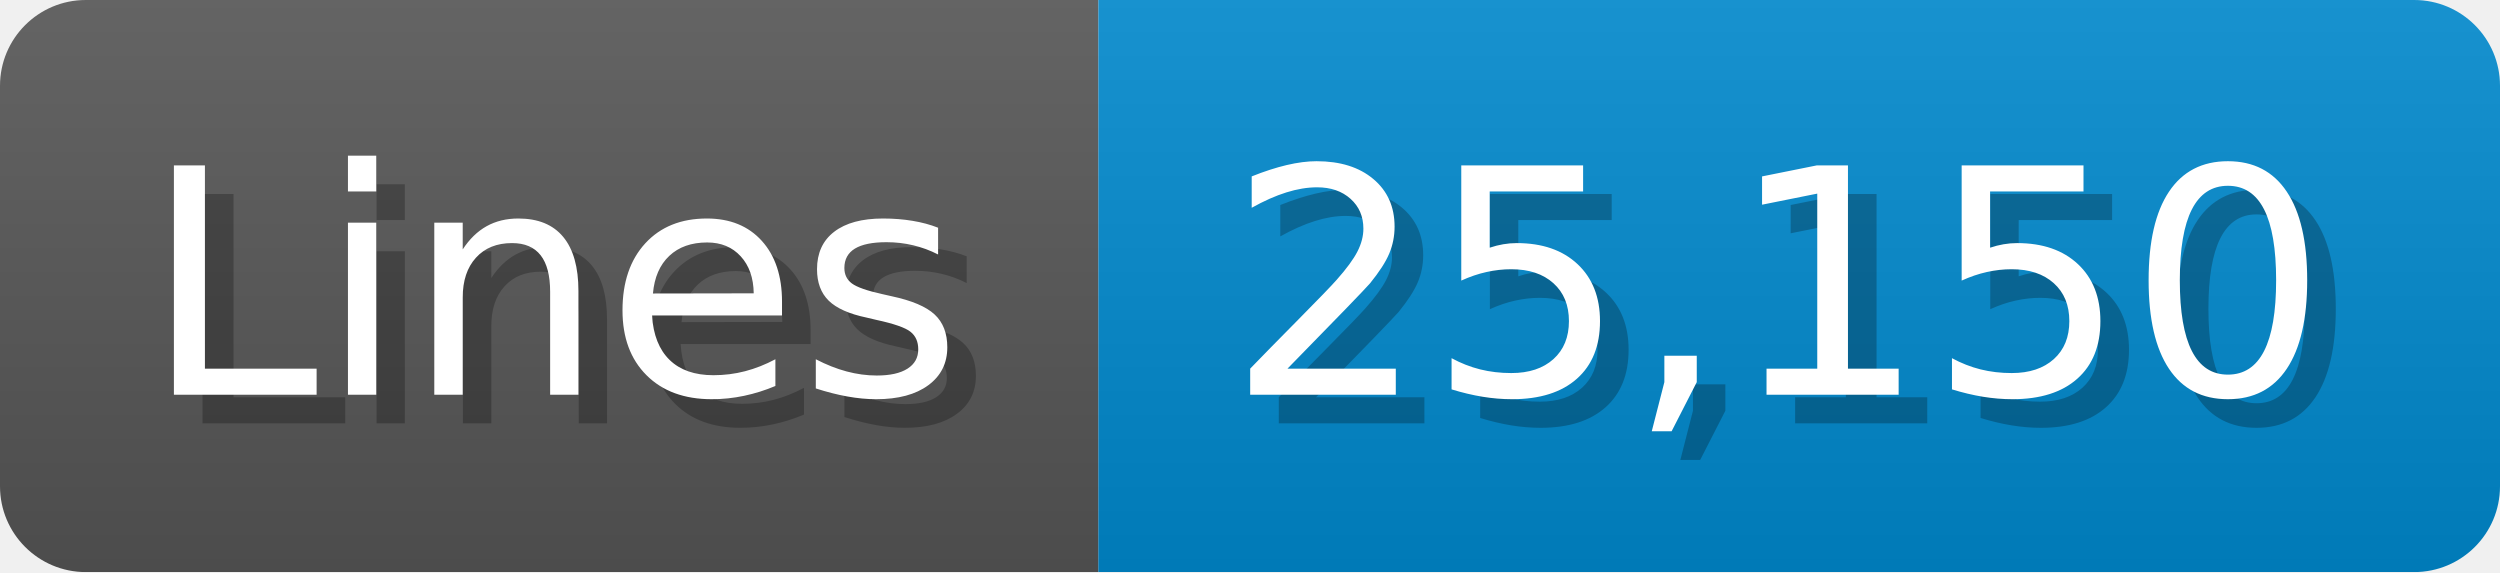
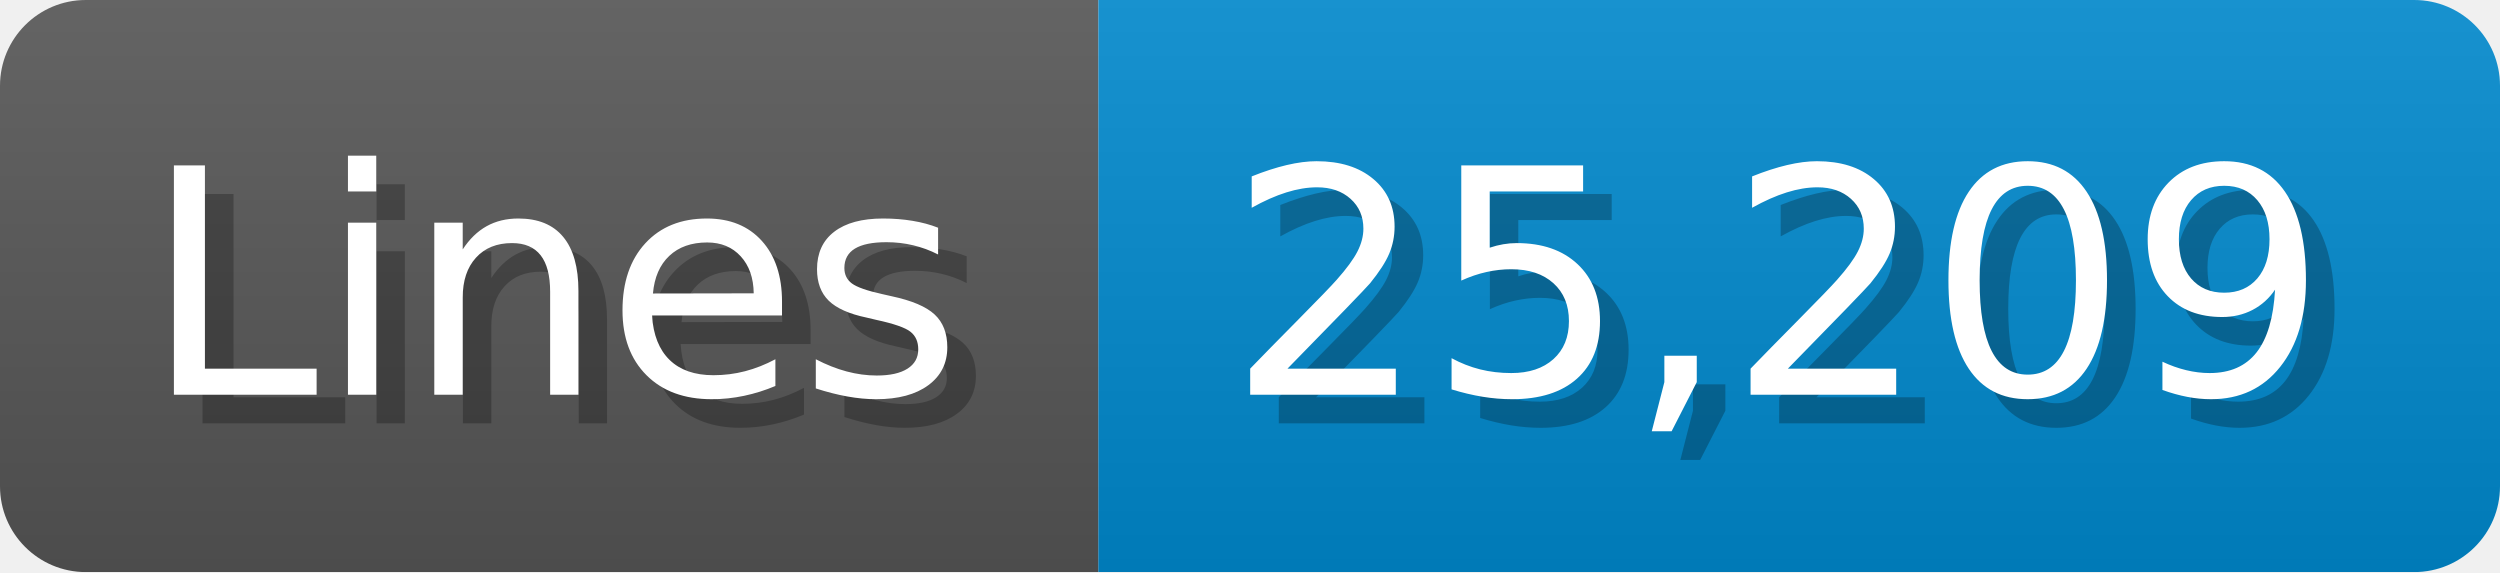
<svg xmlns="http://www.w3.org/2000/svg" width="87.4" height="20" viewBox="0 0 874 200">
  <linearGradient id="a" x2="0" y2="100%">
    <stop offset="0" stop-opacity=".1" stop-color="#EEE" />
    <stop offset="1" stop-opacity=".1" />
  </linearGradient>
  <mask id="m">
    <rect width="874" height="200" rx="30" fill="#FFF" />
  </mask>
  <g mask="url(#m)">
    <rect width="384" height="200" fill="#555" />
    <rect width="490" height="200" fill="#08C" x="384" />
    <rect width="874" height="200" fill="url(#a)" />
  </g>
  <g fill="#fff" text-anchor="start" font-family="Verdana,DejaVu Sans,sans-serif" font-size="110">
    <text x="60" y="148" textLength="284" fill="#000" opacity="0.25">Lines</text>
    <text x="50" y="138" textLength="284">Lines</text>
-     <text x="439" y="148" textLength="390" fill="#000" opacity="0.25">25,150</text>
-     <text x="429" y="138" textLength="390">25,150</text>
+     <text x="439" y="148" textLength="390" fill="#000" opacity="0.25">25,209</text>
+     <text x="429" y="138" textLength="390">25,209</text>
  </g>
</svg>
